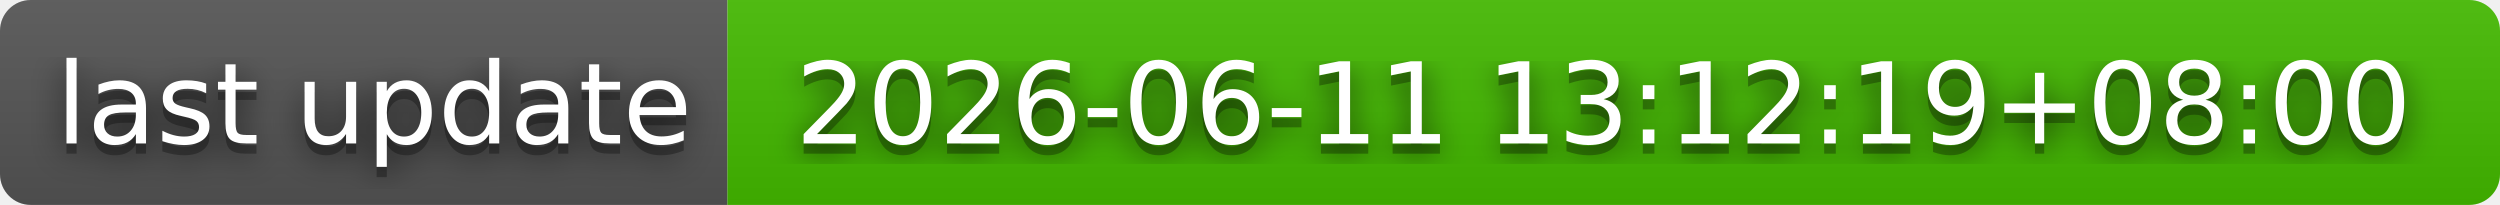
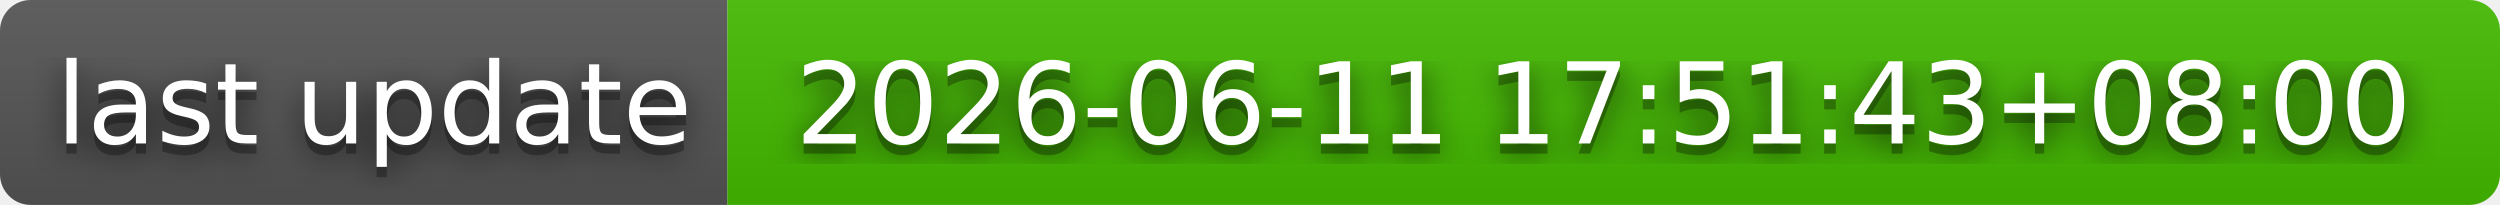
- <svg xmlns="http://www.w3.org/2000/svg" width="244" height="20" role="img" aria-label="last update: 2026-06-11 13:12:19+08:00">
+ <svg xmlns="http://www.w3.org/2000/svg" width="244" height="20" role="img" aria-label="last update: 2026-06-11 17:51:43+08:00">
  <filter id="blur">
    <feGaussianBlur stdDeviation="16" />
  </filter>
  <linearGradient id="s" x2="0" y2="100%">
    <stop offset="0" stop-color="#bbb" stop-opacity=".1" />
    <stop offset="1" stop-opacity=".1" />
  </linearGradient>
  <clipPath id="r">
    <rect width="244" height="20" rx="3" />
  </clipPath>
  <g clip-path="url(#r)">
    <rect width="71" height="20" fill="#555" />
    <rect x="71" width="173" height="20" fill="#4b0" />
    <rect width="244" height="20" fill="url(#s)" />
  </g>
  <g fill="#fff" text-anchor="middle" font-family="Verdana,Geneva,DejaVu Sans,sans-serif" text-rendering="geometricPrecision" font-size="110">
    <g transform="scale(.1)">
      <g aria-hidden="true" fill="#010101">
        <text x="365" y="150" fill-opacity=".8" filter="url(#blur)" textLength="610">last update</text>
        <text x="365" y="150" fill-opacity=".3" textLength="610">last update</text>
      </g>
      <text x="365" y="140" textLength="610">last update</text>
    </g>
    <g transform="scale(.1)">
      <g aria-hidden="true" fill="#010101">
-         <text x="1565" y="150" fill-opacity=".8" filter="url(#blur)" textLength="1630">2026-06-11 13:12:19+08:00</text>
-         <text x="1565" y="150" fill-opacity=".3" textLength="1630">2026-06-11 13:12:19+08:00</text>
+         <text x="1565" y="150" fill-opacity=".8" filter="url(#blur)" textLength="1630">2026-06-11 17:51:43+08:00</text>
+         <text x="1565" y="150" fill-opacity=".3" textLength="1630">2026-06-11 17:51:43+08:00</text>
      </g>
-       <text x="1565" y="140" textLength="1630">2026-06-11 13:12:19+08:00</text>
+       <text x="1565" y="140" textLength="1630">2026-06-11 17:51:43+08:00</text>
    </g>
  </g>
</svg>
